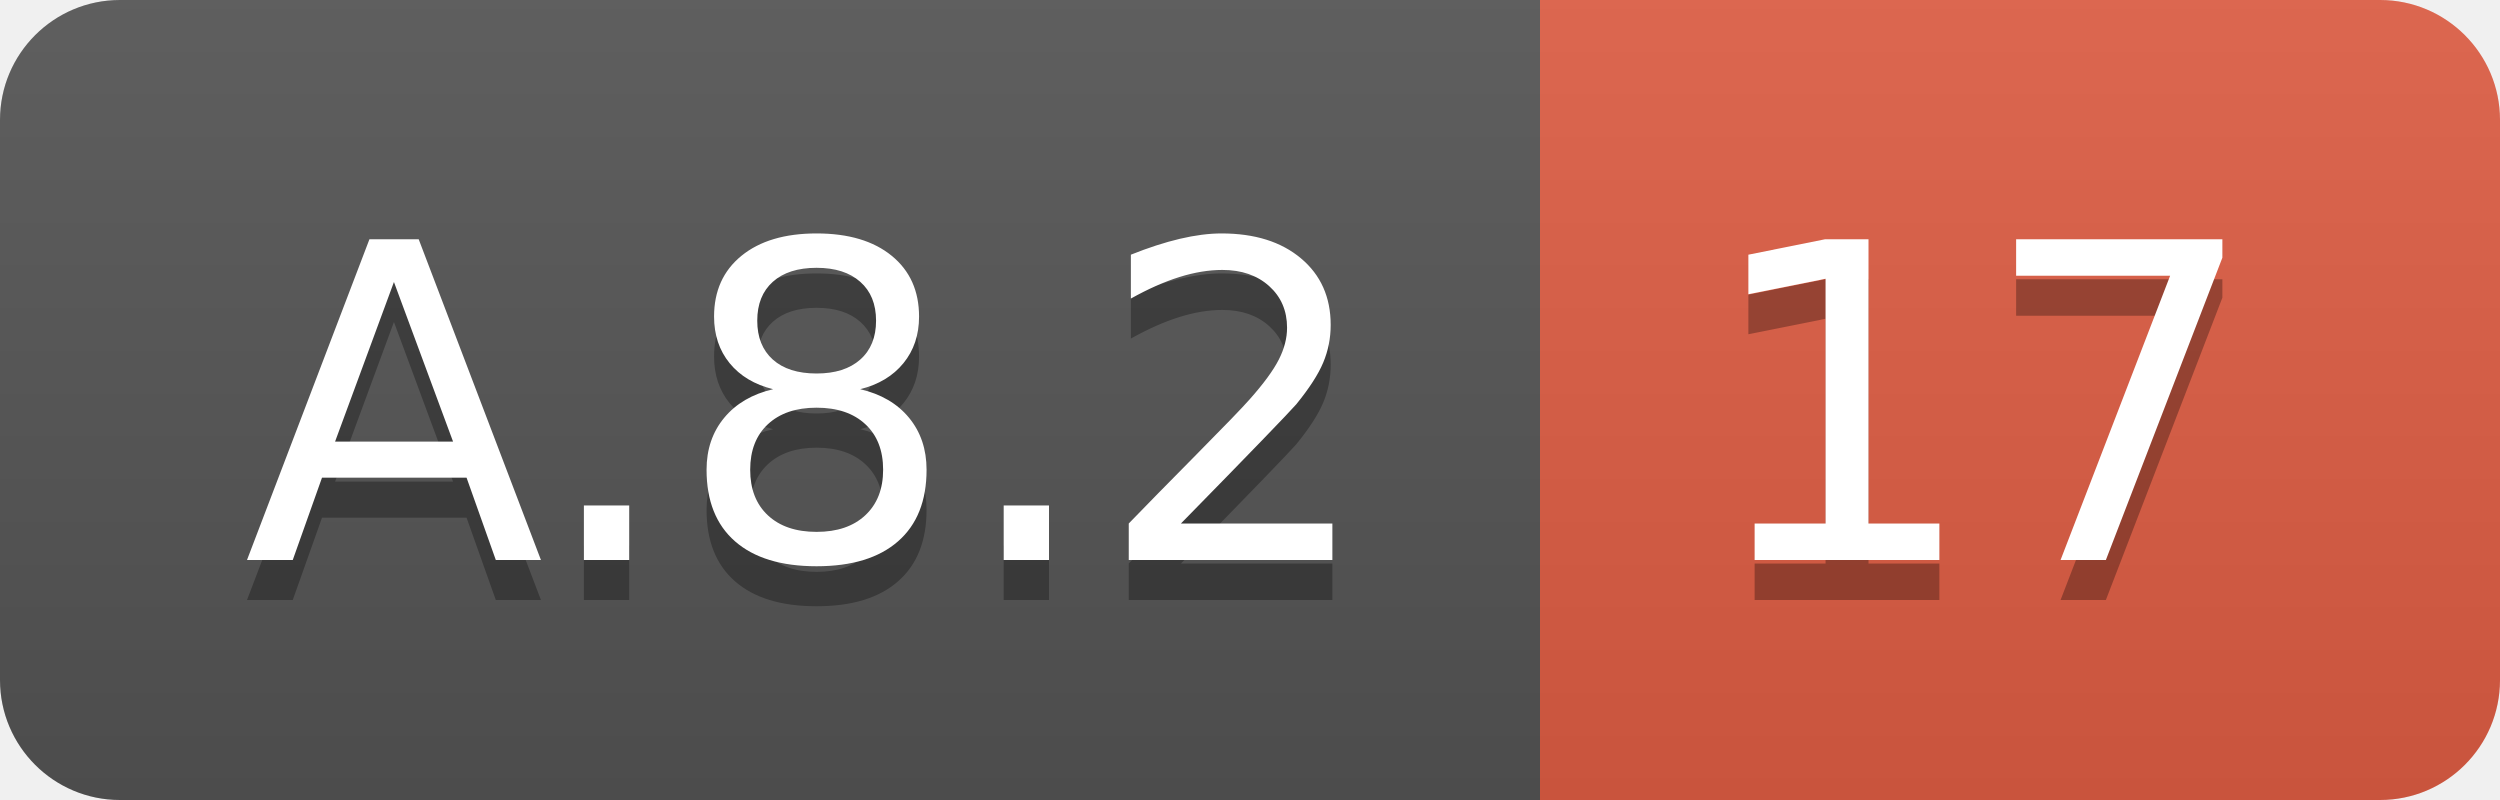
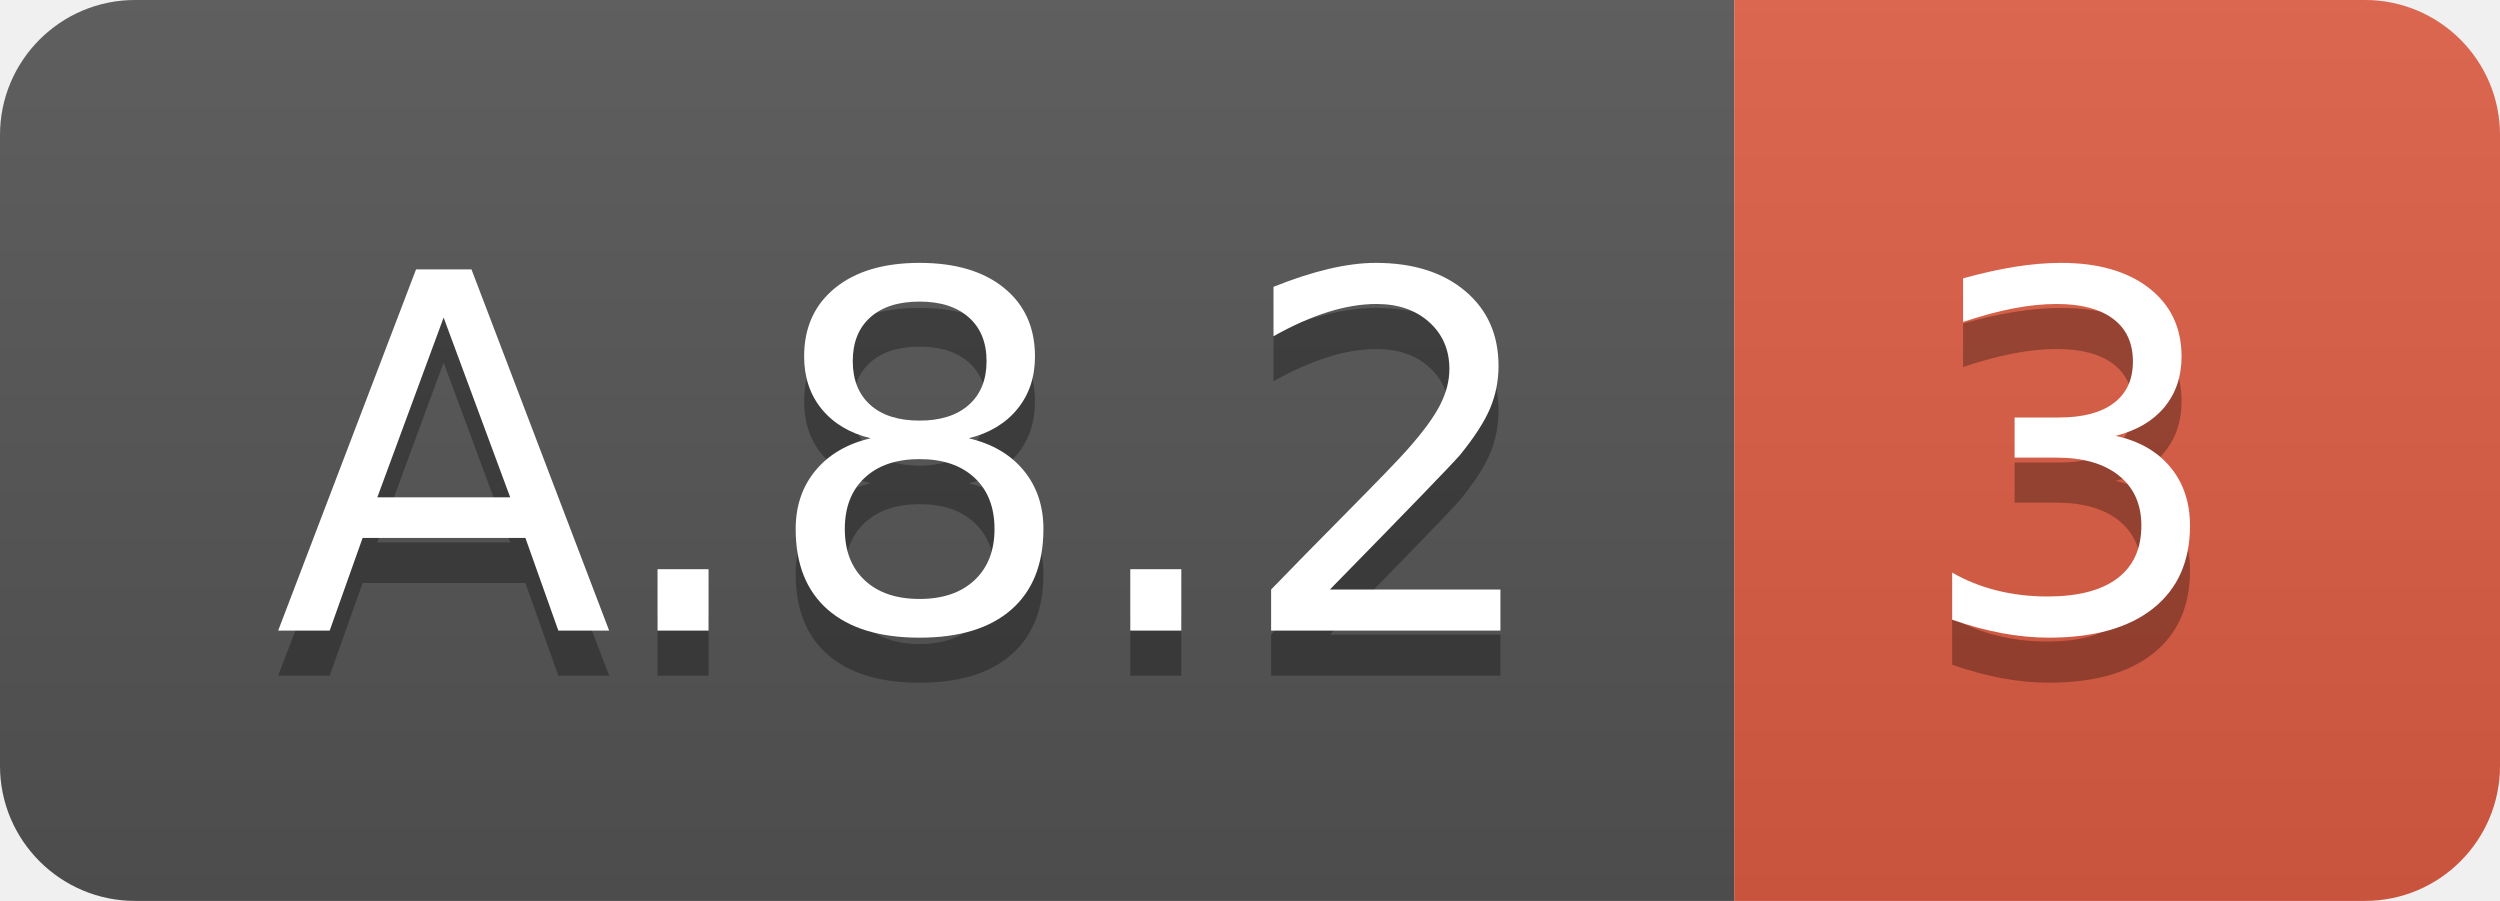
- <svg xmlns="http://www.w3.org/2000/svg" width="62.5" height="20">
+ <svg xmlns="http://www.w3.org/2000/svg" width="55.5" height="20">
  <linearGradient id="smooth" x2="0" y2="100%">
    <stop offset="0" stop-color="#bbb" stop-opacity=".1" />
    <stop offset="1" stop-opacity=".1" />
  </linearGradient>
  <clipPath id="round">
-     <rect width="62.5" height="20" rx="3" fill="#fff" />
+     <rect width="55.5" height="20" rx="3" fill="#fff" />
  </clipPath>
  <g clip-path="url(#round)">
    <rect width="38.5" height="20" fill="#555" />
-     <rect x="38.5" width="24.0" height="20" fill="#e05d44" />
-     <rect width="62.5" height="20" fill="url(#smooth)" />
+     <rect x="38.5" width="17.0" height="20" fill="#e05d44" />
+     <rect width="55.5" height="20" fill="url(#smooth)" />
  </g>
  <g fill="#fff" text-anchor="middle" font-family="DejaVu Sans,Verdana,Geneva,sans-serif" font-size="110">
    <text x="202.5" y="150" fill="#010101" fill-opacity=".3" transform="scale(0.1)" textLength="285.0" lengthAdjust="spacing">A.8.2</text>
    <text x="202.5" y="140" transform="scale(0.1)" textLength="285.0" lengthAdjust="spacing">A.8.2</text>
-     <text x="495.0" y="150" fill="#010101" fill-opacity=".3" transform="scale(0.1)" textLength="140.0" lengthAdjust="spacing">17</text>
-     <text x="495.0" y="140" transform="scale(0.1)" textLength="140.0" lengthAdjust="spacing">17</text>
+     <text x="460.0" y="150" fill="#010101" fill-opacity=".3" transform="scale(0.1)" textLength="70.0" lengthAdjust="spacing">3</text>
+     <text x="460.0" y="140" transform="scale(0.1)" textLength="70.0" lengthAdjust="spacing">3</text>
  </g>
</svg>
